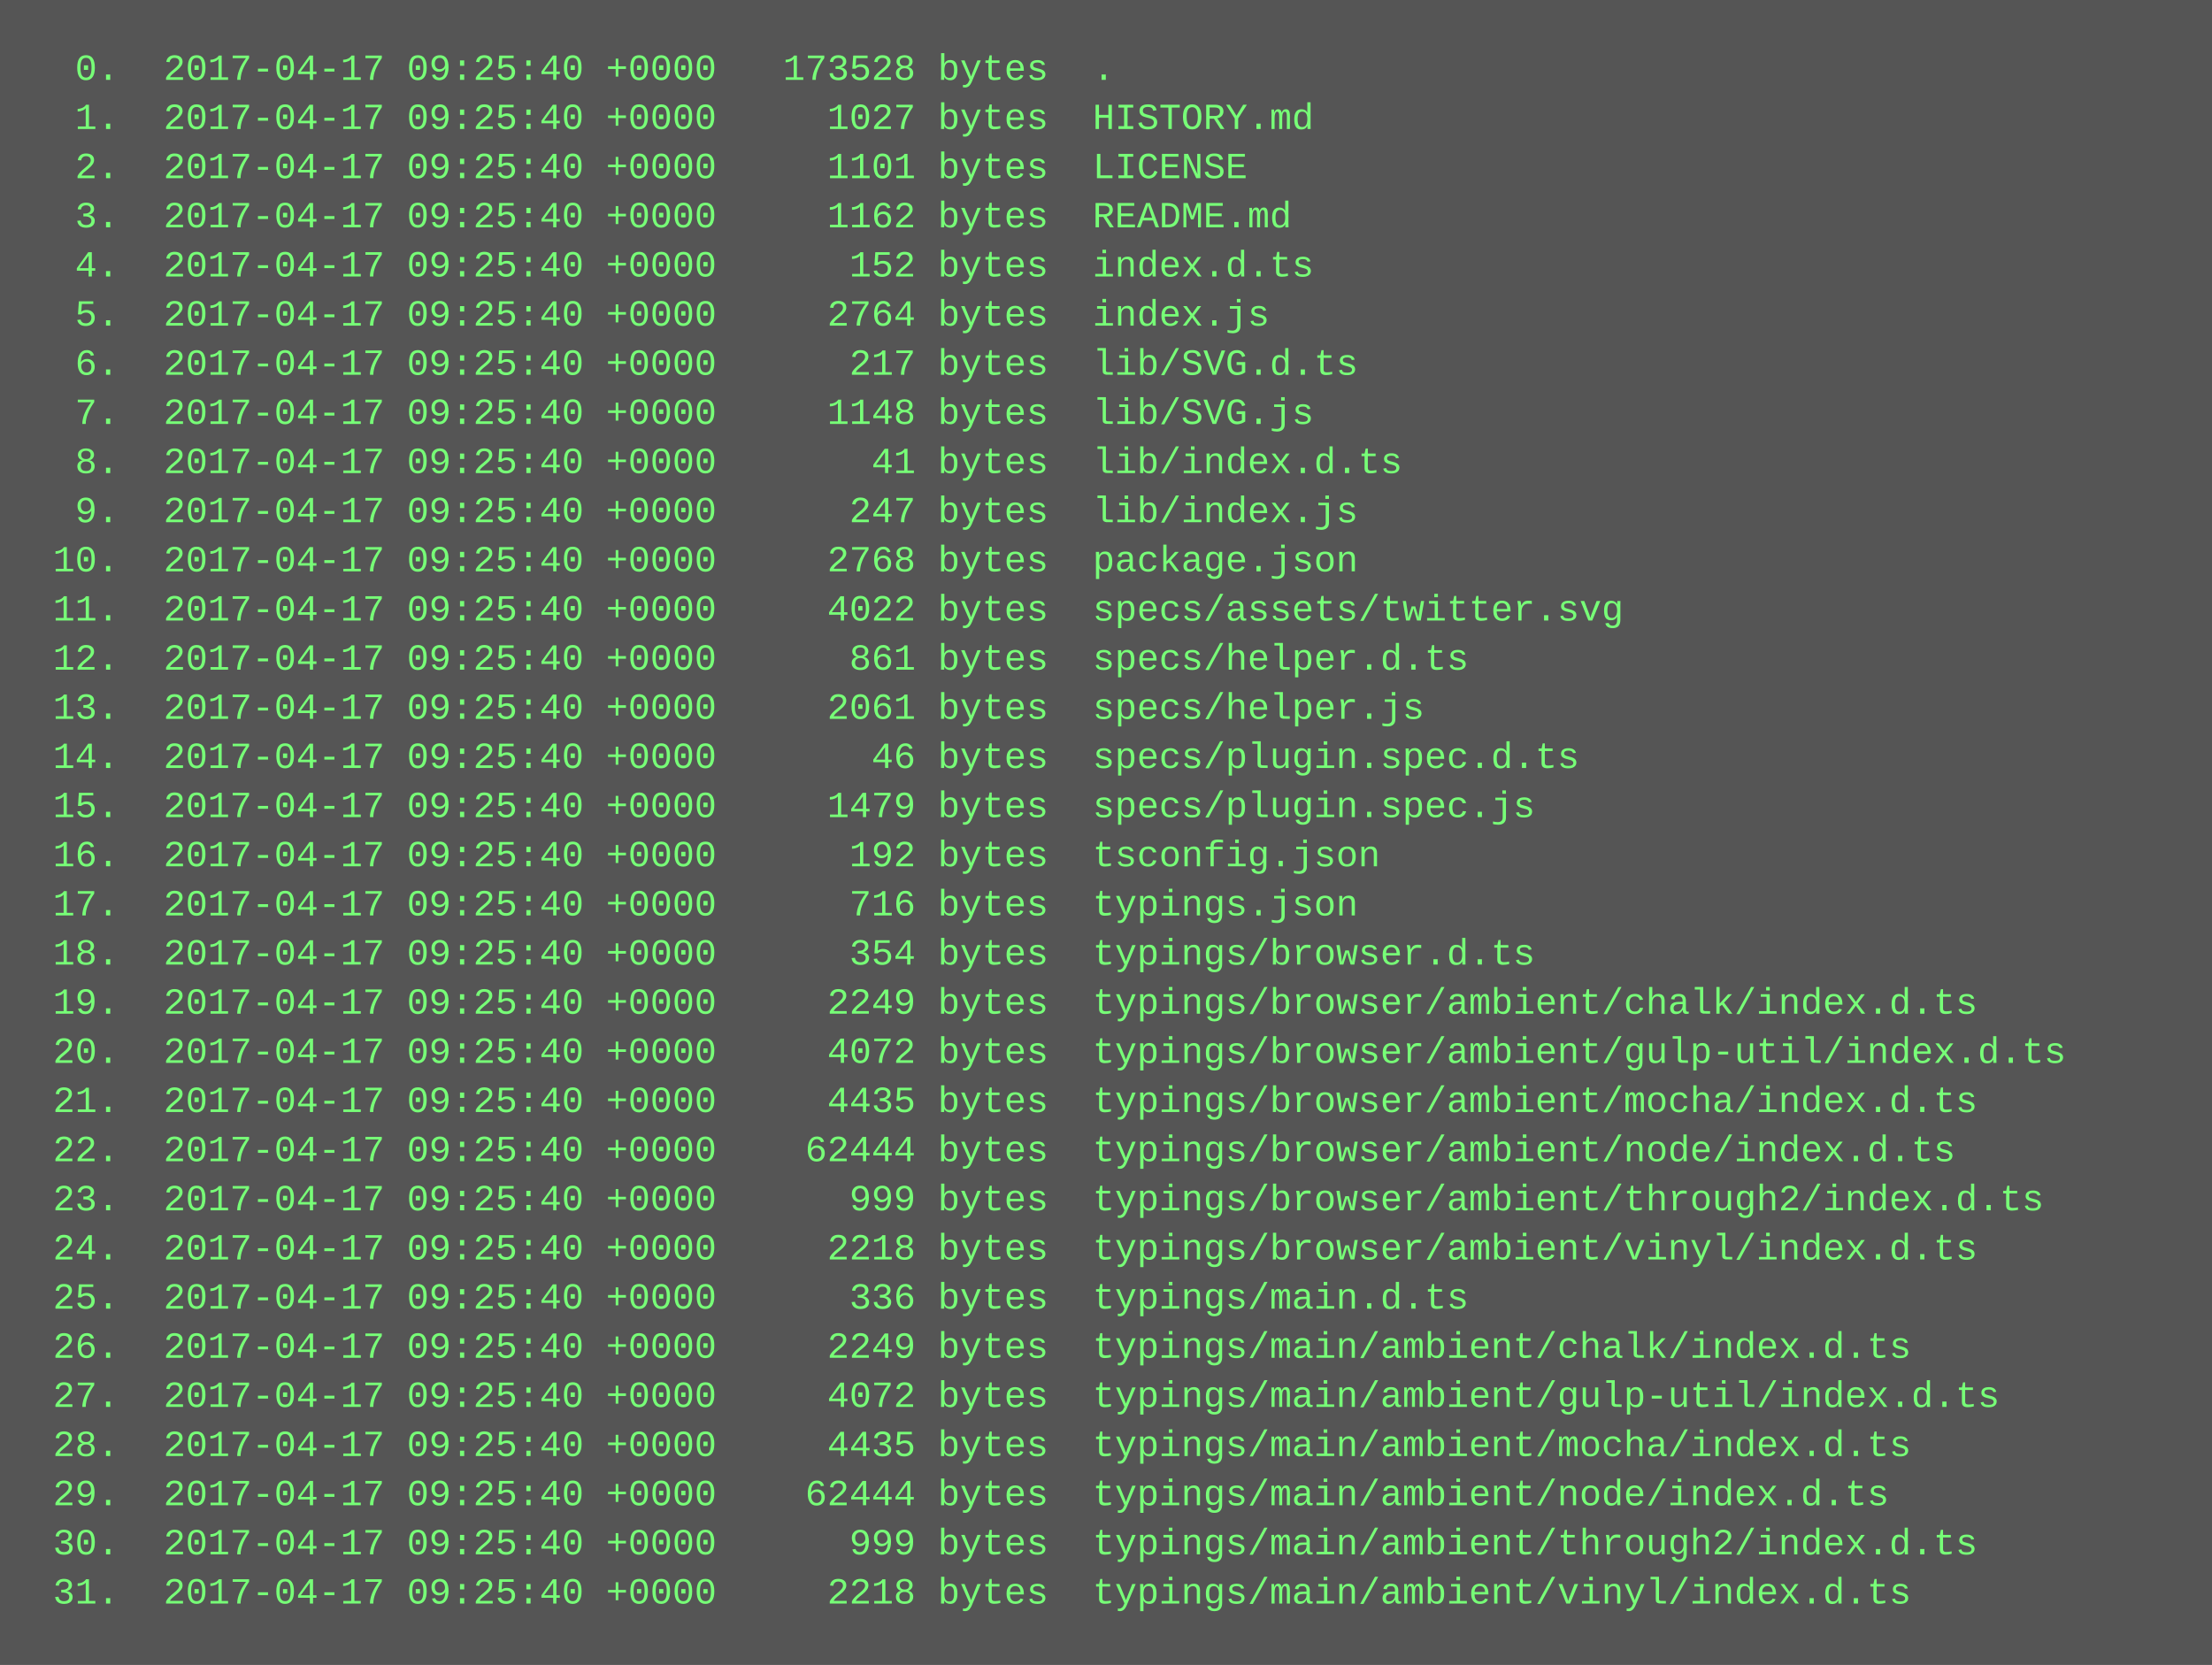
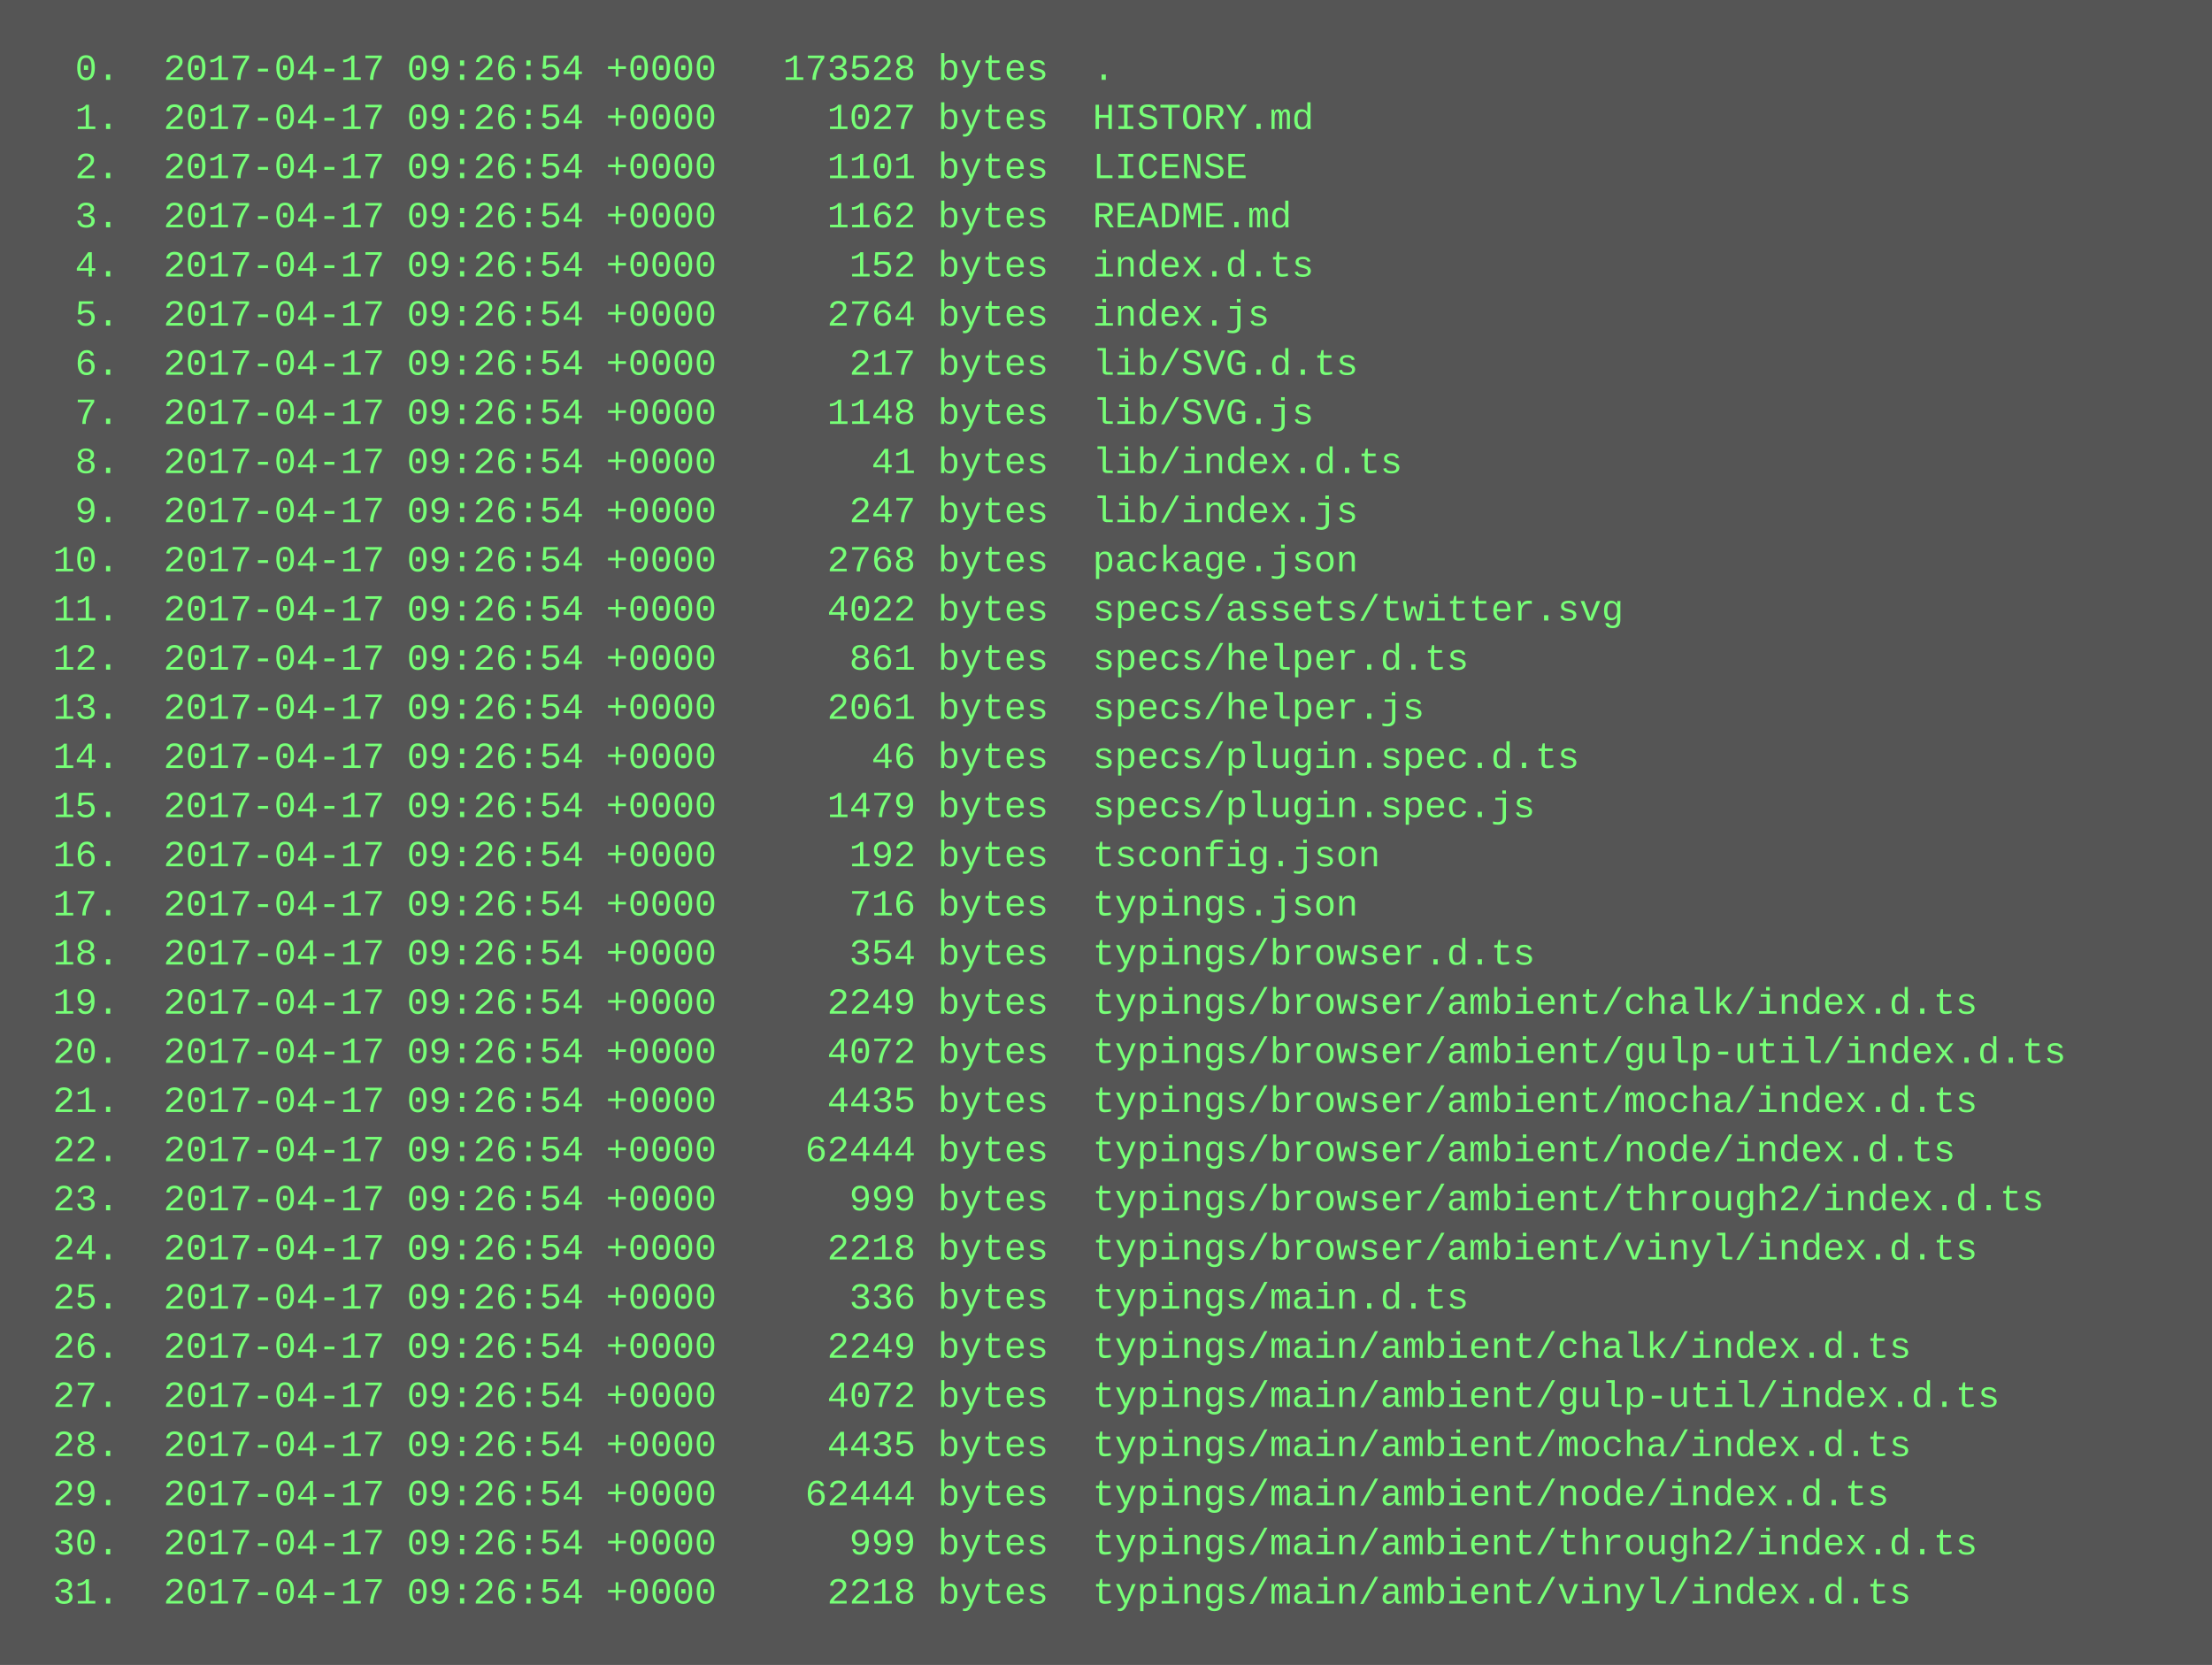
<svg xmlns="http://www.w3.org/2000/svg" height="542" width="720">
  <rect height="542" fill="#555" width="720" />
  <text fill="#7f7" font-family="Courier New" font-size="12" xml:space="preserve">
-     <tspan x="10" y="26">  0.  2017-04-17 09:25:40 +0000   173528 bytes  .</tspan>
-     <tspan x="10" y="42">  1.  2017-04-17 09:25:40 +0000     1027 bytes  HISTORY.md</tspan>
-     <tspan x="10" y="58">  2.  2017-04-17 09:25:40 +0000     1101 bytes  LICENSE</tspan>
-     <tspan x="10" y="74">  3.  2017-04-17 09:25:40 +0000     1162 bytes  README.md</tspan>
-     <tspan x="10" y="90">  4.  2017-04-17 09:25:40 +0000      152 bytes  index.d.ts</tspan>
-     <tspan x="10" y="106">  5.  2017-04-17 09:25:40 +0000     2764 bytes  index.js</tspan>
-     <tspan x="10" y="122">  6.  2017-04-17 09:25:40 +0000      217 bytes  lib/SVG.d.ts</tspan>
-     <tspan x="10" y="138">  7.  2017-04-17 09:25:40 +0000     1148 bytes  lib/SVG.js</tspan>
-     <tspan x="10" y="154">  8.  2017-04-17 09:25:40 +0000       41 bytes  lib/index.d.ts</tspan>
-     <tspan x="10" y="170">  9.  2017-04-17 09:25:40 +0000      247 bytes  lib/index.js</tspan>
-     <tspan x="10" y="186"> 10.  2017-04-17 09:25:40 +0000     2768 bytes  package.json</tspan>
-     <tspan x="10" y="202"> 11.  2017-04-17 09:25:40 +0000     4022 bytes  specs/assets/twitter.svg</tspan>
-     <tspan x="10" y="218"> 12.  2017-04-17 09:25:40 +0000      861 bytes  specs/helper.d.ts</tspan>
-     <tspan x="10" y="234"> 13.  2017-04-17 09:25:40 +0000     2061 bytes  specs/helper.js</tspan>
-     <tspan x="10" y="250"> 14.  2017-04-17 09:25:40 +0000       46 bytes  specs/plugin.spec.d.ts</tspan>
-     <tspan x="10" y="266"> 15.  2017-04-17 09:25:40 +0000     1479 bytes  specs/plugin.spec.js</tspan>
-     <tspan x="10" y="282"> 16.  2017-04-17 09:25:40 +0000      192 bytes  tsconfig.json</tspan>
-     <tspan x="10" y="298"> 17.  2017-04-17 09:25:40 +0000      716 bytes  typings.json</tspan>
-     <tspan x="10" y="314"> 18.  2017-04-17 09:25:40 +0000      354 bytes  typings/browser.d.ts</tspan>
-     <tspan x="10" y="330"> 19.  2017-04-17 09:25:40 +0000     2249 bytes  typings/browser/ambient/chalk/index.d.ts</tspan>
-     <tspan x="10" y="346"> 20.  2017-04-17 09:25:40 +0000     4072 bytes  typings/browser/ambient/gulp-util/index.d.ts</tspan>
-     <tspan x="10" y="362"> 21.  2017-04-17 09:25:40 +0000     4435 bytes  typings/browser/ambient/mocha/index.d.ts</tspan>
-     <tspan x="10" y="378"> 22.  2017-04-17 09:25:40 +0000    62444 bytes  typings/browser/ambient/node/index.d.ts</tspan>
-     <tspan x="10" y="394"> 23.  2017-04-17 09:25:40 +0000      999 bytes  typings/browser/ambient/through2/index.d.ts</tspan>
-     <tspan x="10" y="410"> 24.  2017-04-17 09:25:40 +0000     2218 bytes  typings/browser/ambient/vinyl/index.d.ts</tspan>
-     <tspan x="10" y="426"> 25.  2017-04-17 09:25:40 +0000      336 bytes  typings/main.d.ts</tspan>
-     <tspan x="10" y="442"> 26.  2017-04-17 09:25:40 +0000     2249 bytes  typings/main/ambient/chalk/index.d.ts</tspan>
-     <tspan x="10" y="458"> 27.  2017-04-17 09:25:40 +0000     4072 bytes  typings/main/ambient/gulp-util/index.d.ts</tspan>
-     <tspan x="10" y="474"> 28.  2017-04-17 09:25:40 +0000     4435 bytes  typings/main/ambient/mocha/index.d.ts</tspan>
-     <tspan x="10" y="490"> 29.  2017-04-17 09:25:40 +0000    62444 bytes  typings/main/ambient/node/index.d.ts</tspan>
-     <tspan x="10" y="506"> 30.  2017-04-17 09:25:40 +0000      999 bytes  typings/main/ambient/through2/index.d.ts</tspan>
-     <tspan x="10" y="522"> 31.  2017-04-17 09:25:40 +0000     2218 bytes  typings/main/ambient/vinyl/index.d.ts</tspan>
+     <tspan x="10" y="26">  0.  2017-04-17 09:26:54 +0000   173528 bytes  .</tspan>
+     <tspan x="10" y="42">  1.  2017-04-17 09:26:54 +0000     1027 bytes  HISTORY.md</tspan>
+     <tspan x="10" y="58">  2.  2017-04-17 09:26:54 +0000     1101 bytes  LICENSE</tspan>
+     <tspan x="10" y="74">  3.  2017-04-17 09:26:54 +0000     1162 bytes  README.md</tspan>
+     <tspan x="10" y="90">  4.  2017-04-17 09:26:54 +0000      152 bytes  index.d.ts</tspan>
+     <tspan x="10" y="106">  5.  2017-04-17 09:26:54 +0000     2764 bytes  index.js</tspan>
+     <tspan x="10" y="122">  6.  2017-04-17 09:26:54 +0000      217 bytes  lib/SVG.d.ts</tspan>
+     <tspan x="10" y="138">  7.  2017-04-17 09:26:54 +0000     1148 bytes  lib/SVG.js</tspan>
+     <tspan x="10" y="154">  8.  2017-04-17 09:26:54 +0000       41 bytes  lib/index.d.ts</tspan>
+     <tspan x="10" y="170">  9.  2017-04-17 09:26:54 +0000      247 bytes  lib/index.js</tspan>
+     <tspan x="10" y="186"> 10.  2017-04-17 09:26:54 +0000     2768 bytes  package.json</tspan>
+     <tspan x="10" y="202"> 11.  2017-04-17 09:26:54 +0000     4022 bytes  specs/assets/twitter.svg</tspan>
+     <tspan x="10" y="218"> 12.  2017-04-17 09:26:54 +0000      861 bytes  specs/helper.d.ts</tspan>
+     <tspan x="10" y="234"> 13.  2017-04-17 09:26:54 +0000     2061 bytes  specs/helper.js</tspan>
+     <tspan x="10" y="250"> 14.  2017-04-17 09:26:54 +0000       46 bytes  specs/plugin.spec.d.ts</tspan>
+     <tspan x="10" y="266"> 15.  2017-04-17 09:26:54 +0000     1479 bytes  specs/plugin.spec.js</tspan>
+     <tspan x="10" y="282"> 16.  2017-04-17 09:26:54 +0000      192 bytes  tsconfig.json</tspan>
+     <tspan x="10" y="298"> 17.  2017-04-17 09:26:54 +0000      716 bytes  typings.json</tspan>
+     <tspan x="10" y="314"> 18.  2017-04-17 09:26:54 +0000      354 bytes  typings/browser.d.ts</tspan>
+     <tspan x="10" y="330"> 19.  2017-04-17 09:26:54 +0000     2249 bytes  typings/browser/ambient/chalk/index.d.ts</tspan>
+     <tspan x="10" y="346"> 20.  2017-04-17 09:26:54 +0000     4072 bytes  typings/browser/ambient/gulp-util/index.d.ts</tspan>
+     <tspan x="10" y="362"> 21.  2017-04-17 09:26:54 +0000     4435 bytes  typings/browser/ambient/mocha/index.d.ts</tspan>
+     <tspan x="10" y="378"> 22.  2017-04-17 09:26:54 +0000    62444 bytes  typings/browser/ambient/node/index.d.ts</tspan>
+     <tspan x="10" y="394"> 23.  2017-04-17 09:26:54 +0000      999 bytes  typings/browser/ambient/through2/index.d.ts</tspan>
+     <tspan x="10" y="410"> 24.  2017-04-17 09:26:54 +0000     2218 bytes  typings/browser/ambient/vinyl/index.d.ts</tspan>
+     <tspan x="10" y="426"> 25.  2017-04-17 09:26:54 +0000      336 bytes  typings/main.d.ts</tspan>
+     <tspan x="10" y="442"> 26.  2017-04-17 09:26:54 +0000     2249 bytes  typings/main/ambient/chalk/index.d.ts</tspan>
+     <tspan x="10" y="458"> 27.  2017-04-17 09:26:54 +0000     4072 bytes  typings/main/ambient/gulp-util/index.d.ts</tspan>
+     <tspan x="10" y="474"> 28.  2017-04-17 09:26:54 +0000     4435 bytes  typings/main/ambient/mocha/index.d.ts</tspan>
+     <tspan x="10" y="490"> 29.  2017-04-17 09:26:54 +0000    62444 bytes  typings/main/ambient/node/index.d.ts</tspan>
+     <tspan x="10" y="506"> 30.  2017-04-17 09:26:54 +0000      999 bytes  typings/main/ambient/through2/index.d.ts</tspan>
+     <tspan x="10" y="522"> 31.  2017-04-17 09:26:54 +0000     2218 bytes  typings/main/ambient/vinyl/index.d.ts</tspan>
  </text>
</svg>
